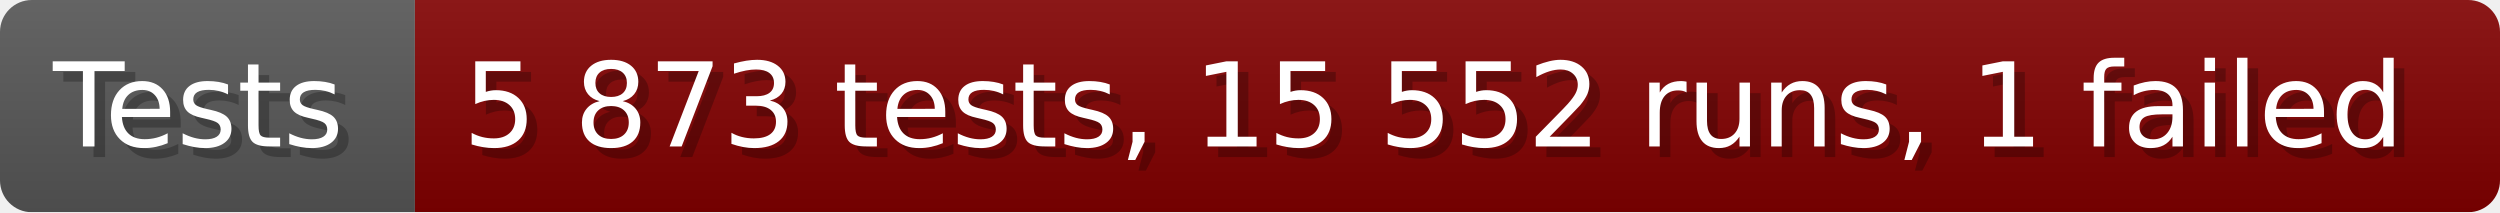
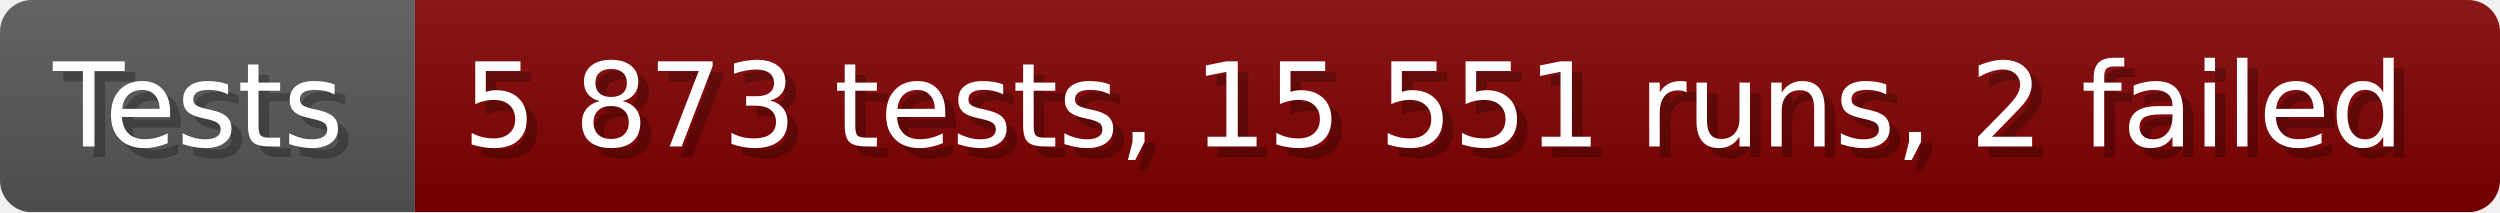
- <svg xmlns="http://www.w3.org/2000/svg" width="235.6" height="20" viewBox="0 0 2356 200" role="img" aria-label="Tests: 5 873 tests, 15 552 runs, 1 failed">
+ <svg xmlns="http://www.w3.org/2000/svg" width="235.6" height="20" viewBox="0 0 2356 200" role="img" aria-label="Tests: 5 873 tests, 15 551 runs, 2 failed">
  <linearGradient id="a" x2="0" y2="100%">
    <stop offset="0" stop-opacity=".1" stop-color="#EEE" />
    <stop offset="1" stop-opacity=".1" />
  </linearGradient>
  <mask id="m">
    <rect width="2356" height="200" rx="30" fill="#FFF" />
  </mask>
  <g mask="url(#m)">
    <rect width="391" height="200" fill="#555" />
    <rect width="1965" height="200" fill="#800000" x="391" />
    <rect width="2356" height="200" fill="url(#a)" />
  </g>
  <g aria-hidden="true" fill="#fff" text-anchor="start" font-family="Verdana,DejaVu Sans,sans-serif" font-size="110">
    <text x="60" y="148" textLength="291" fill="#000" opacity="0.25">Tests</text>
    <text x="50" y="138" textLength="291">Tests</text>
-     <text x="446" y="148" textLength="1865" fill="#000" opacity="0.25">5 873 tests, 15 552 runs, 1 failed</text>
-     <text x="436" y="138" textLength="1865">5 873 tests, 15 552 runs, 1 failed</text>
+     <text x="446" y="148" textLength="1865" fill="#000" opacity="0.25">5 873 tests, 15 551 runs, 2 failed</text>
+     <text x="436" y="138" textLength="1865">5 873 tests, 15 551 runs, 2 failed</text>
  </g>
</svg>
